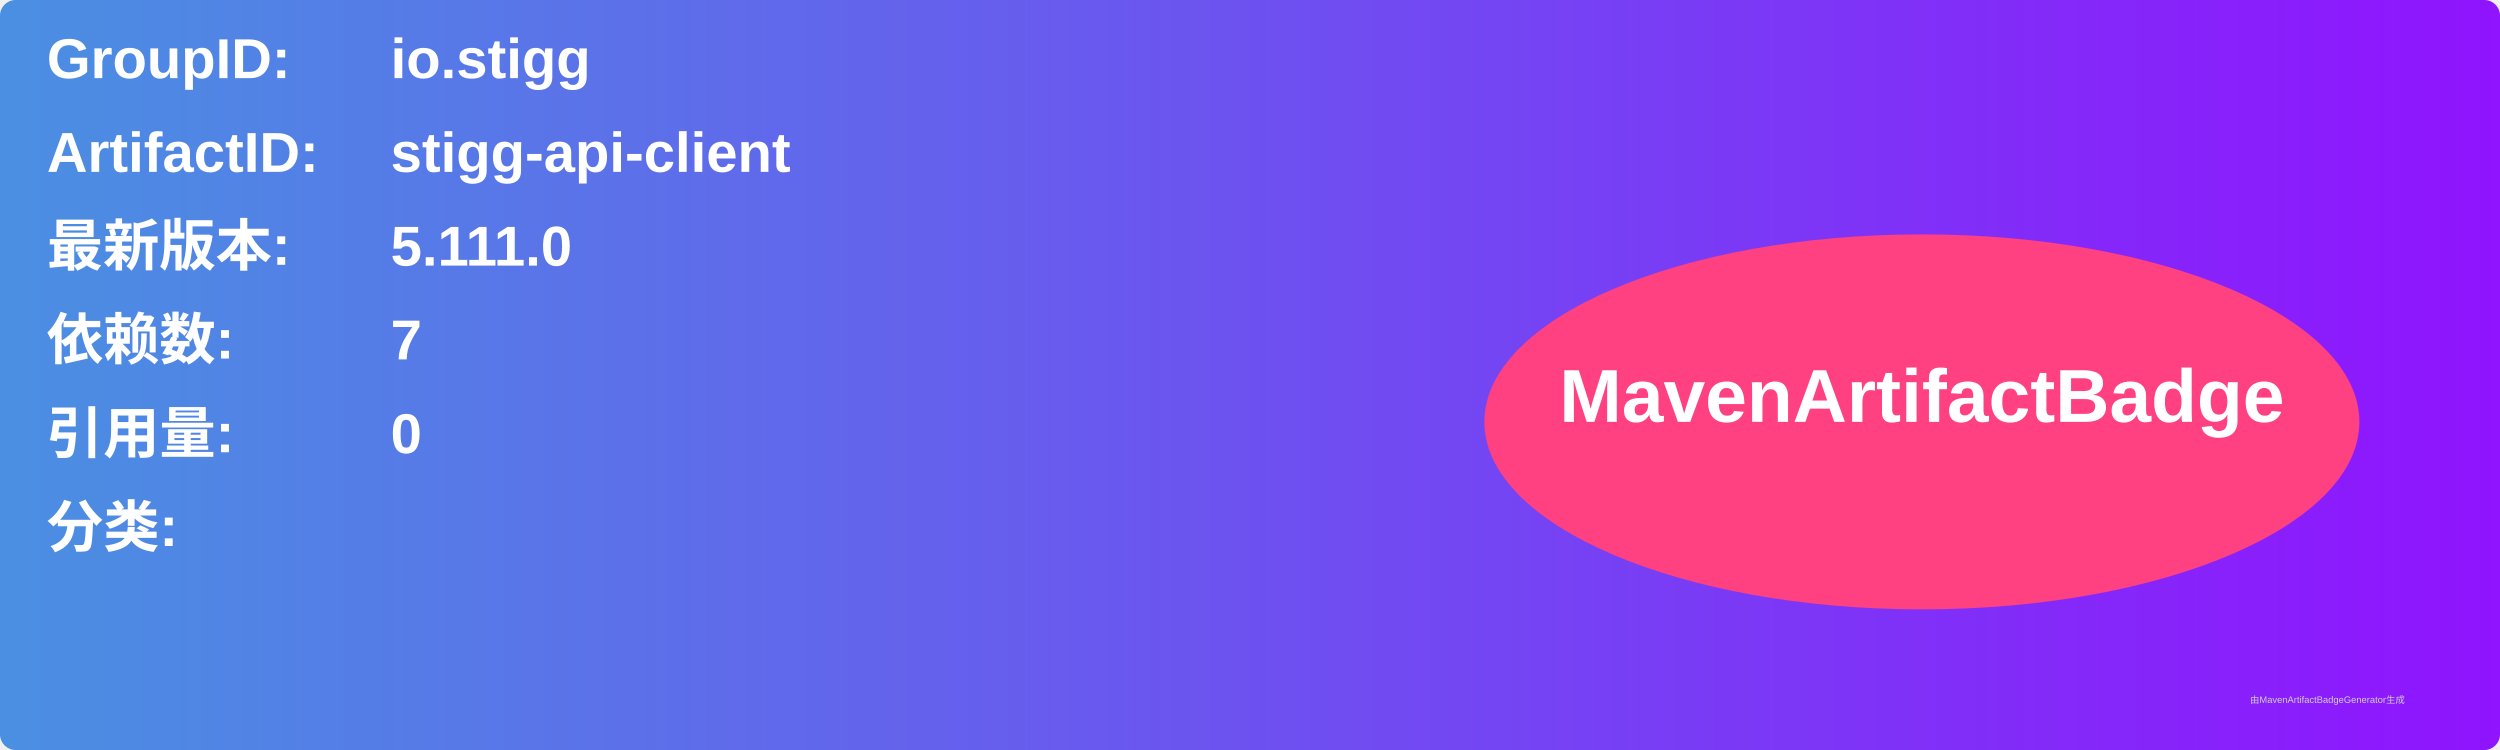
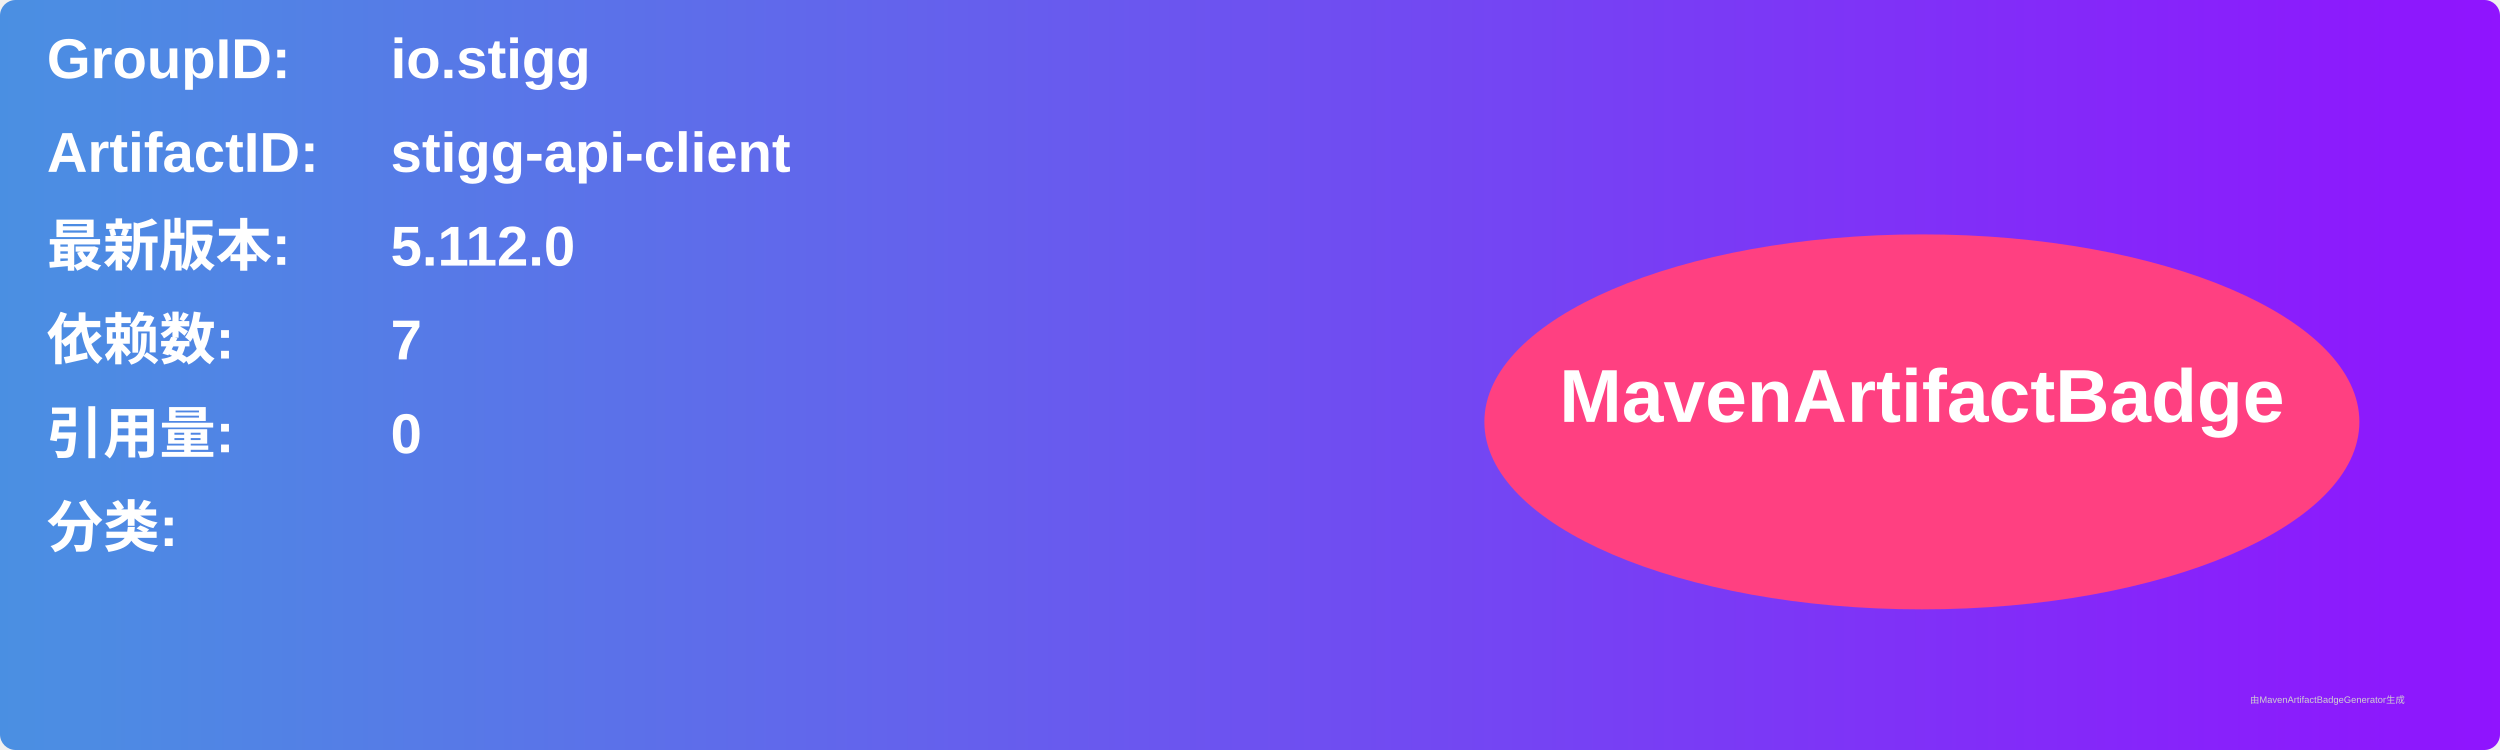
<svg xmlns="http://www.w3.org/2000/svg" width="800" height="240" viewBox="0 0 800 240">
  <linearGradient id="grad" x1="0%" y1="0%" x2="100%" y2="0%">
    <stop offset="0%" stop-color="#4a90e2" />
    <stop offset="100%" stop-color="#9013fe" />
  </linearGradient>
  <rect width="100%" height="100%" rx="5" ry="5" fill="url(#grad)" />
  <g transform="translate(15, 15)">
    <text x="0" y="10" font-family="Arial" font-size="18" fill="white" font-weight="bold" width="260">GroupID:</text>
    <text x="110" y="10" font-family="Arial" font-size="18" fill="white" font-weight="bold" width="460">io.stigg</text>
    <text x="0" y="40" font-family="Arial" font-size="18" fill="white" font-weight="bold" width="260">ArtifactID:</text>
    <text x="110" y="40" font-family="Arial" font-size="18" fill="white" font-weight="bold" width="460">stigg-api-client</text>
    <text x="0" y="70" font-family="Arial" font-size="18" fill="white" font-weight="bold">最新版本:</text>
    <text x="110" y="70" font-family="Arial" font-size="18" fill="white" font-weight="bold">
-       <tspan font-weight="bold">5.111.0</tspan>
+       <tspan font-weight="bold">5.112.0</tspan>
    </text>
    <text x="0" y="100" font-family="Arial" font-size="18" fill="white" font-weight="bold">依赖数: </text>
    <text x="110" y="100" font-family="Arial" font-size="18" fill="white">
      <tspan font-weight="bold">7</tspan>
    </text>
    <text x="0" y="130" font-family="Arial" font-size="18" fill="white" font-weight="bold">引用量: </text>
    <text x="110" y="130" font-family="Arial" font-size="18" fill="white">
      <tspan font-weight="bold">0</tspan>
    </text>
    <text x="0" y="160" font-family="Arial" font-size="18" fill="white" font-weight="bold">分类:</text>
    <text x="10" y="190" font-family="Arial" font-size="10" fill="white">
      <tspan font-weight="bold" />
    </text>
    <ellipse cx="600" cy="120" rx="140" ry="60" fill="#ff4081" />
    <text x="600" y="120" text-anchor="middle" font-family="Arial" font-size="24" fill="white" font-weight="bold">MavenArtifactBadge</text>
  </g>
  <text x="720" y="225" font-family="Arial" font-size="3" fill="#d0d0d0">由MavenArtifactBadgeGenerator生成</text>
</svg>
